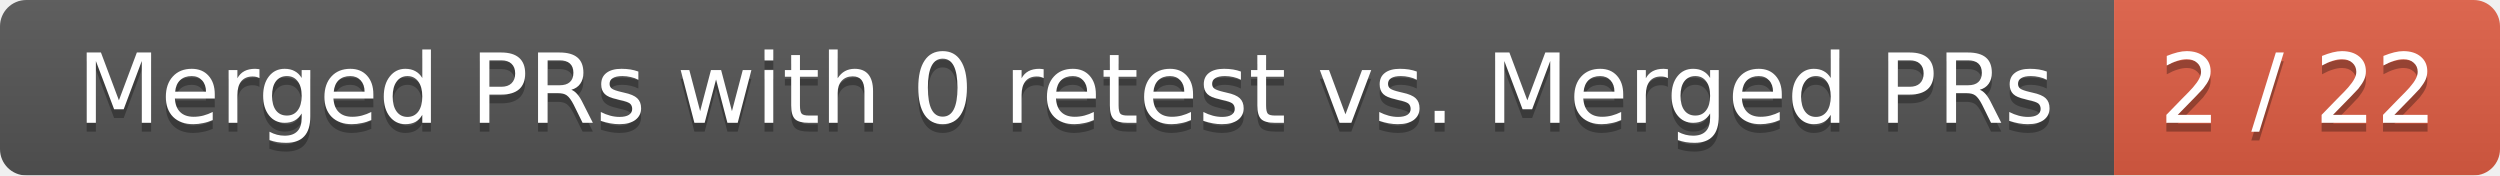
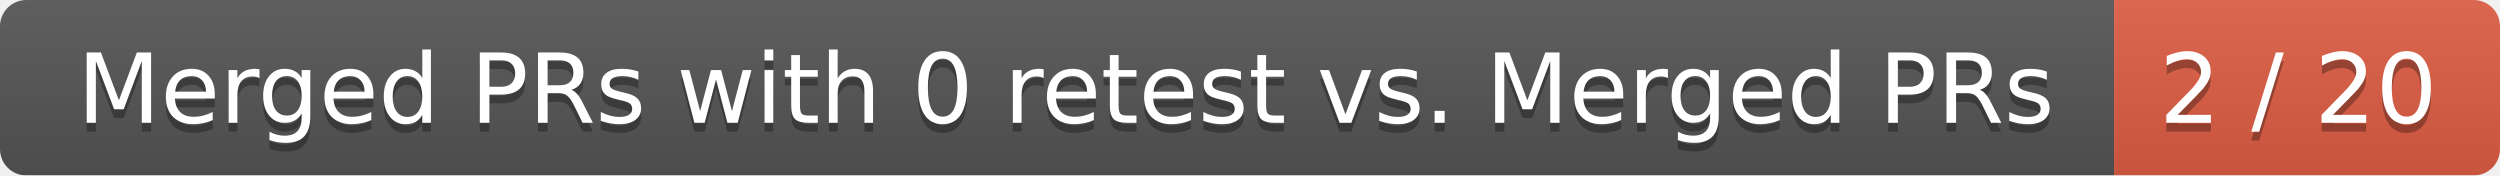
<svg xmlns="http://www.w3.org/2000/svg" width="285" height="20">
  <linearGradient id="smooth" x2="0" y2="100%">
    <stop offset="0" stop-color="#bbb" stop-opacity=".1" />
    <stop offset="1" stop-opacity=".1" />
  </linearGradient>
  <mask id="round">
    <rect width="285" height="20" rx="3" fill="#fff" />
  </mask>
  <g mask="url(#round)">
    <rect width="241" height="20" fill="#555" />
    <rect x="241" width="44" height="20" fill="#e05d44" />
    <rect width="285" height="20" fill="url(#smooth)" />
  </g>
  <g fill="#fff" text-anchor="middle" font-family="DejaVu Sans,Verdana,Geneva,sans-serif" font-size="11">
    <text x="121.5" y="15" fill="#010101" fill-opacity=".3">Merged PRs with 0 retest vs. Merged PRs</text>
    <text x="121.5" y="14">Merged PRs with 0 retest vs. Merged PRs</text>
-     <text x="262" y="15" fill="#010101" fill-opacity=".3">2 / 22</text>
-     <text x="262" y="14">2 / 22</text>
+     <text x="262" y="15" fill="#010101" fill-opacity=".3">2 / 20</text>
+     <text x="262" y="14">2 / 20</text>
  </g>
</svg>
